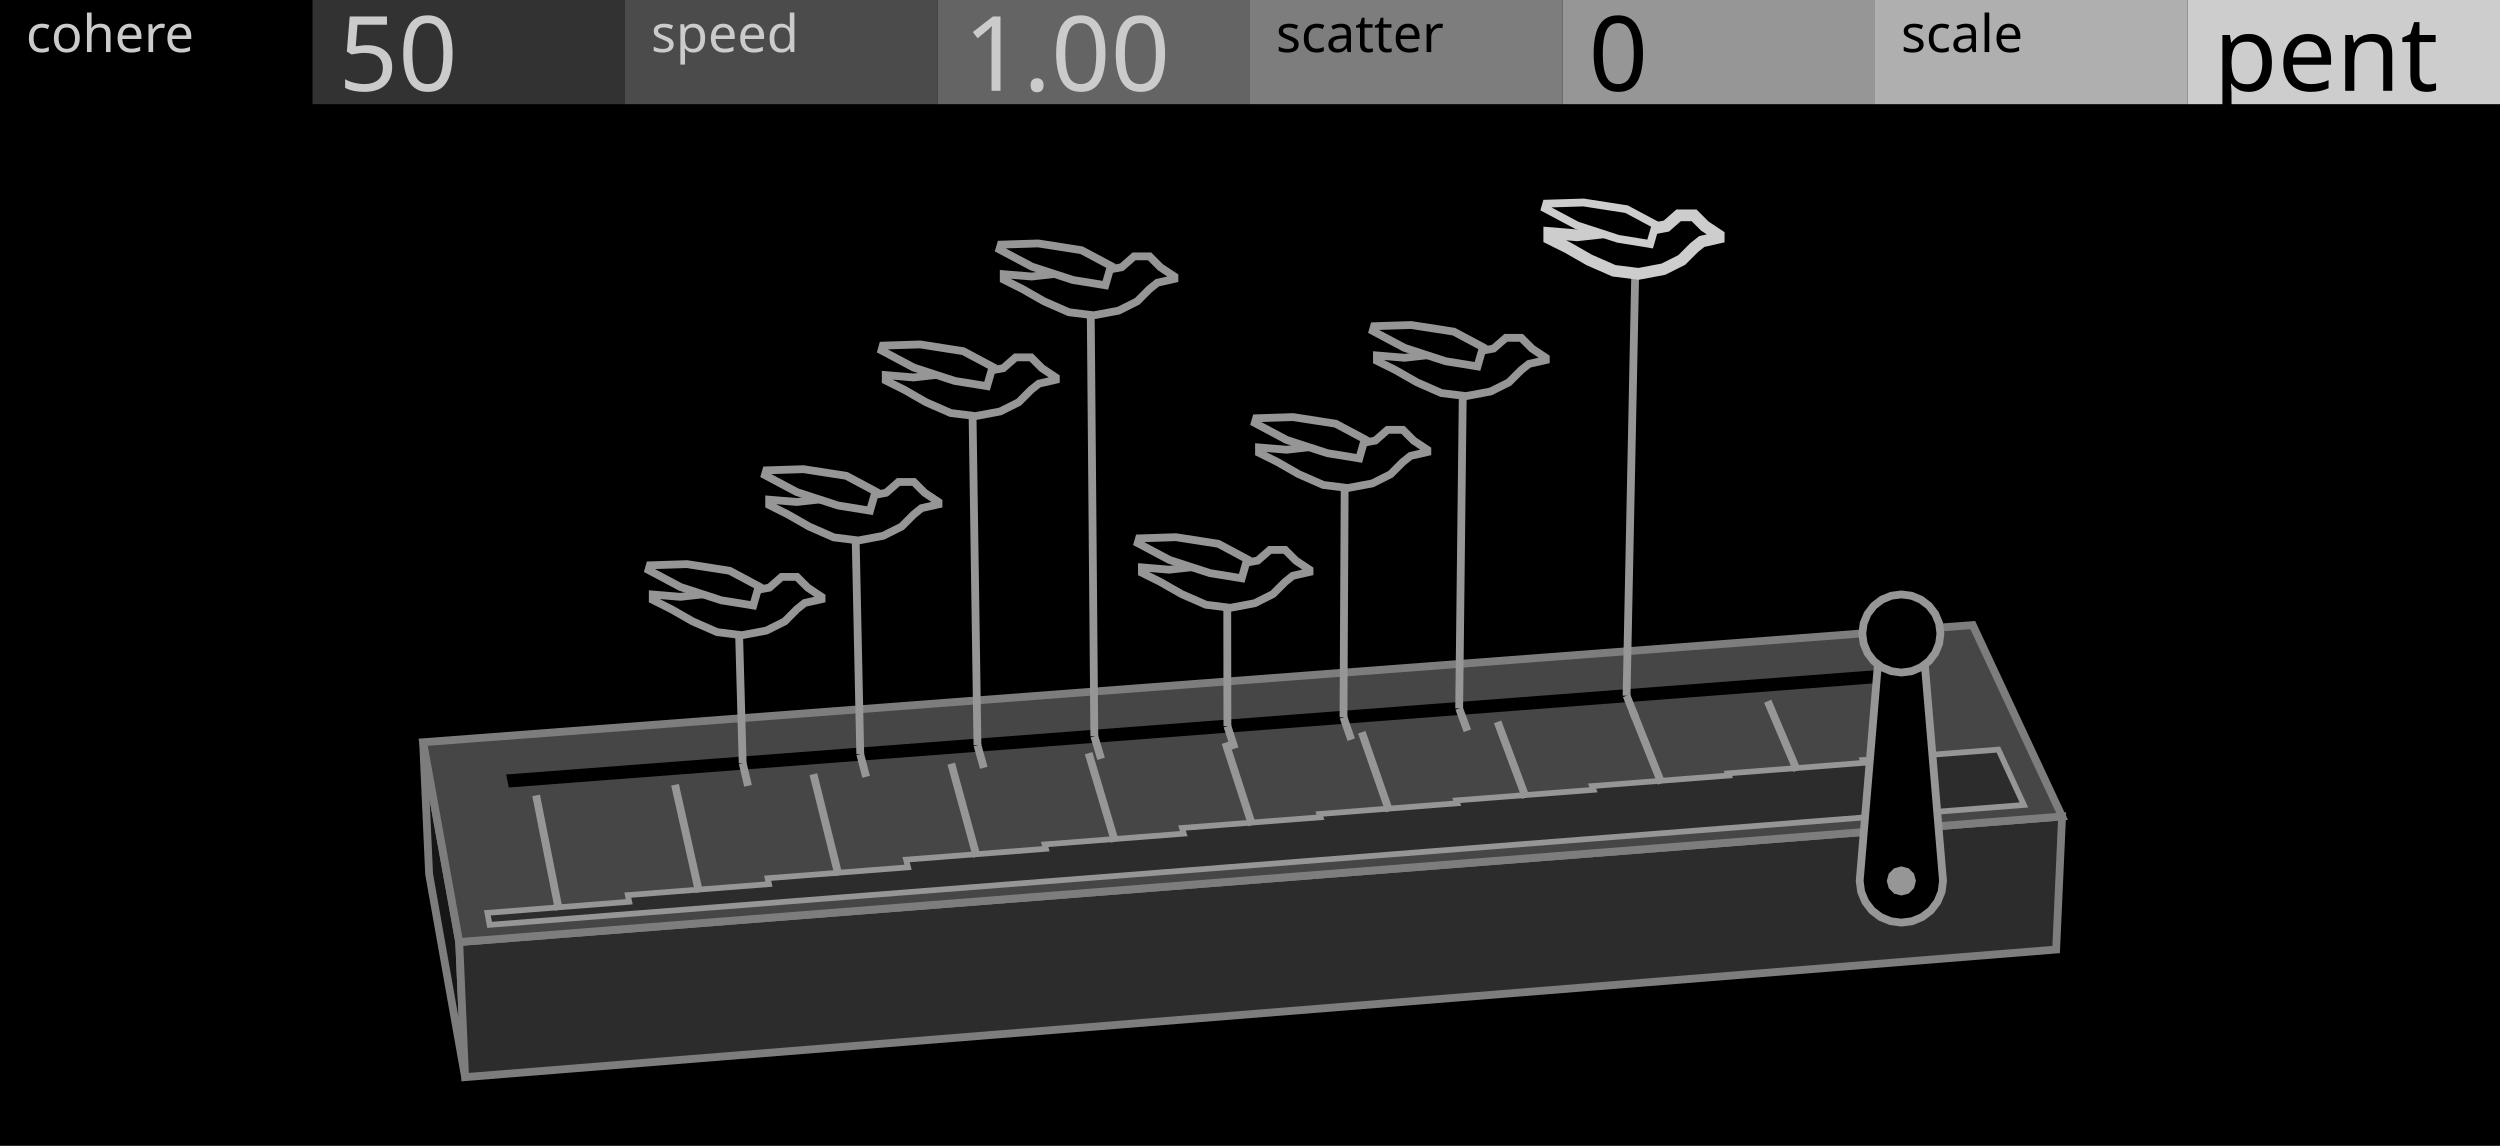
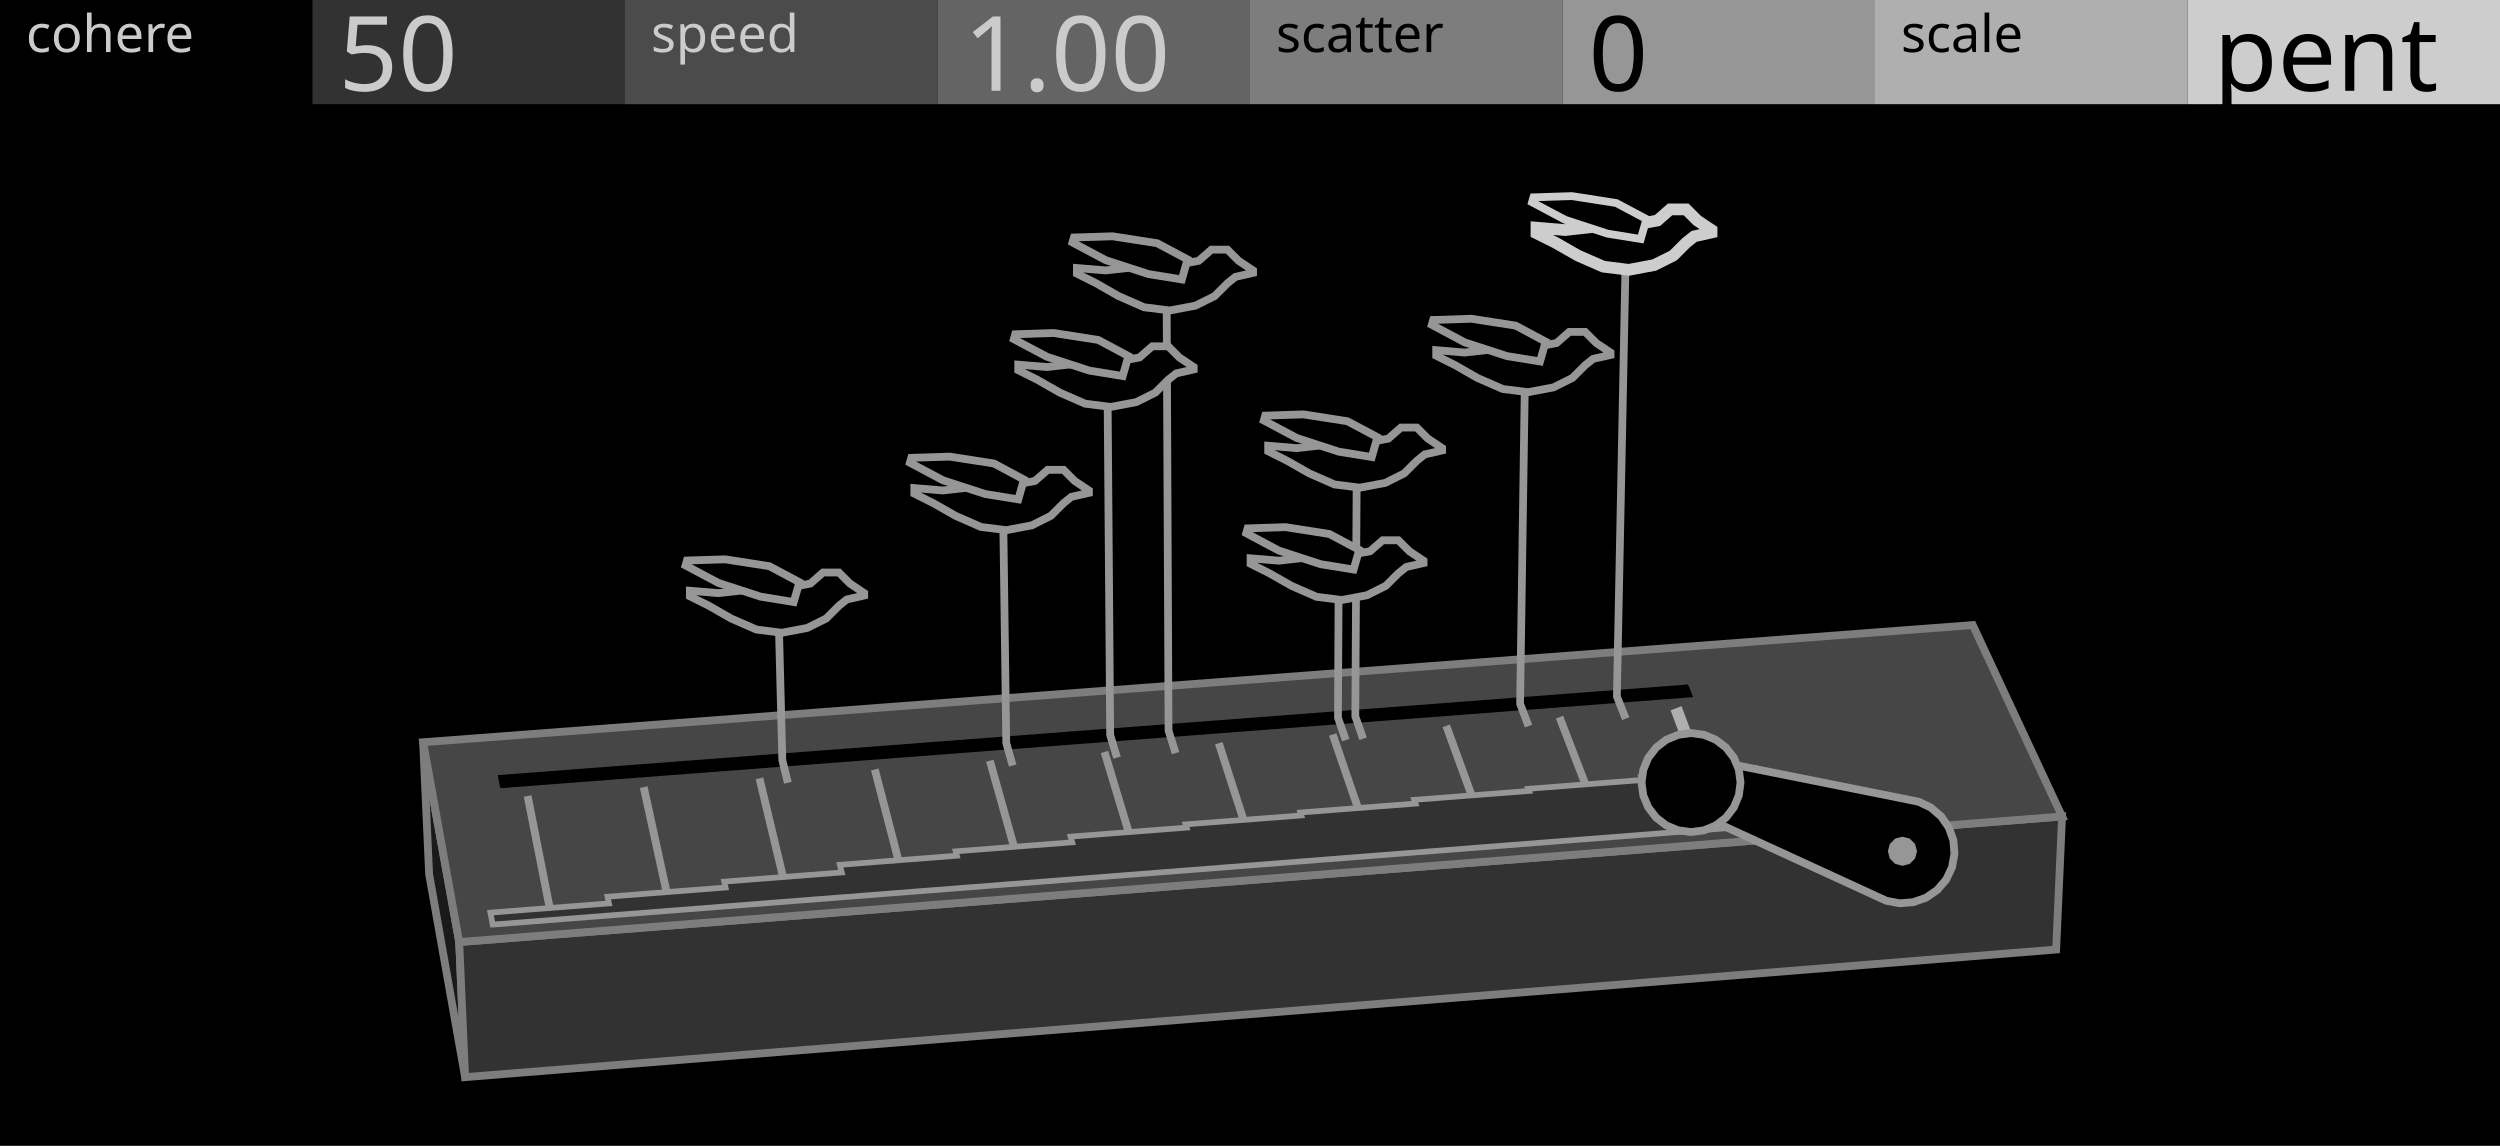
<svg xmlns="http://www.w3.org/2000/svg" width="480" height="220" viewBox="0 0 480 220">
  <g id="preview_canvas">
    <rect x="0" y="0" width="480" height="220" fill="#000000" stroke="none" />
  </g>
  <g id="preview_header">
    <rect x="0" y="0" width="60" height="20" fill="#000000" stroke="none" />
    <rect x="60" y="0" width="60" height="20" fill="#323232" stroke="none" />
    <rect x="120" y="0" width="60" height="20" fill="#4B4B4B" stroke="none" />
    <rect x="180" y="0" width="60" height="20" fill="#646464" stroke="none" />
    <rect x="240" y="0" width="60" height="20" fill="#7D7D7D" stroke="none" />
    <rect x="300" y="0" width="60" height="20" fill="#969696" stroke="none" />
    <rect x="360" y="0" width="60" height="20" fill="#AFAFAF" stroke="none" />
    <rect x="420" y="0" width="60" height="20" fill="#CDCDCD" stroke="none" />
    <text transform="matrix(1 0 0 1 5 10)" fill="#CBCBCB" stroke="none" font-family="UniversNextPro-Light" font-size="10px">cohere</text>
    <text transform="matrix(1 0 0 1 125 10)" fill="#CBCBCB" stroke="none" font-family="UniversNextPro-Light" font-size="10px">speed</text>
    <text transform="matrix(1 0 0 1 245 10)" fill="#000000" stroke="none" font-family="UniversNextPro-Light" font-size="10px">scatter</text>
    <text transform="matrix(1 0 0 1 365 10)" fill="#000000" stroke="none" font-family="UniversNextPro-Light" font-size="10px">scale</text>
    <text transform="matrix(1 0 0 1 65 17.44)" fill="#CBCBCB" stroke="none" font-family="UniversNextPro-Light" font-size="20px">50</text>
    <text transform="matrix(1 0 0 1 185 17.44)" fill="#CBCBCB" stroke="none" font-family="UniversNextPro-Light" font-size="20px">1.00</text>
    <text transform="matrix(1 0 0 1 305 17.44)" fill="#000000" stroke="none" font-family="UniversNextPro-Light" font-size="20px">0</text>
    <text transform="matrix(1 0 0 1 425 17.44)" fill="#000000" stroke="none" font-family="UniversNextPro-Light" font-size="20px">pent</text>
  </g>
-   <path d="M 88.17 180.87 L 81.24 142.51 L 82.39 167.83 L 89.3 206.81 Z" fill="#161616" stroke="#7D7D7D" stroke-width="1.5" />
-   <path d="M 88.17 180.87 L 395.92 156.76 L 394.78 182.31 L 89.3 206.81 Z" fill="#2C2C2C" stroke="#7D7D7D" stroke-width="1.5" />
+   <path d="M 88.17 180.87 L 81.24 142.51 L 82.39 167.83 L 89.3 206.81 Z" fill="#1A1A1A" stroke="#7D7D7D" stroke-width="1.5" />
+   <path d="M 88.17 180.87 L 395.92 156.76 L 394.78 182.31 L 89.3 206.81 Z" fill="#323232" stroke="#7D7D7D" stroke-width="1.5" />
  <path d="M 88.17 180.87 L 395.92 156.76 L 378.77 120.01 L 81.24 142.51 Z" fill="#464646" stroke="#7D7D7D" stroke-width="1.5" />
-   <path d="M 97.68 151.2 L 369.08 130.49 L 367.99 128.08 L 97.19 148.7 Z" fill="#000000" stroke="none" stroke-width="0" />
-   <path d="M 94 177.57 L 388.59 154.55 L 383.69 143.92 L 357.66 145.93 L 357.9 146.46 L 331.76 148.49 L 331.93 148.89 L 305.68 150.93 L 305.96 151.64 L 279.6 153.68 L 279.79 154.23 L 253.32 156.29 L 253.53 156.91 L 226.94 158.97 L 227.28 160.06 L 200.57 162.13 L 200.81 162.97 L 173.97 165.05 L 174.35 166.52 L 147.38 168.62 L 147.65 169.75 L 120.54 171.86 L 120.81 173.14 L 93.58 175.27 Z" fill="#2C2C2C" stroke="#969696" stroke-width="1.1" />
-   <path d="M 108.04 174.55 L 103.67 152.57 L 102.2 152.86 L 106.57 174.84 Z" fill="#969696" stroke="none" stroke-width="0" />
-   <path d="M 134.95 171.13 L 130.34 150.51 L 128.87 150.84 L 133.49 171.46 Z" fill="#969696" stroke="none" stroke-width="0" />
-   <path d="M 161.73 167.87 L 156.9 148.46 L 155.44 148.82 L 160.27 168.23 Z" fill="#969696" stroke="none" stroke-width="0" />
-   <path d="M 188.26 164.29 L 183.36 146.42 L 181.92 146.82 L 186.81 164.69 Z" fill="#969696" stroke="none" stroke-width="0" />
-   <path d="M 214.8 161.36 L 209.73 144.39 L 208.29 144.82 L 213.36 161.79 Z" fill="#969696" stroke="none" stroke-width="0" />
-   <path d="M 241.12 158.18 L 236 142.36 L 234.57 142.83 L 239.69 158.65 Z" fill="#969696" stroke="none" stroke-width="0" />
-   <path d="M 267.44 155.49 L 262.17 140.35 L 260.75 140.84 L 266.03 155.98 Z" fill="#969696" stroke="none" stroke-width="0" />
-   <path d="M 293.67 152.87 L 288.24 138.34 L 286.83 138.86 L 292.26 153.39 Z" fill="#969696" stroke="none" stroke-width="0" />
-   <path d="M 319.7 150.1 L 314.21 136.34 L 312.82 136.89 L 318.31 150.66 Z" fill="#969696" stroke="none" stroke-width="0" />
-   <path d="M 345.73 147.65 L 340.09 134.34 L 338.71 134.93 L 344.35 148.23 Z" fill="#969696" stroke="none" stroke-width="0" />
-   <path d="M 371.58 145.08 L 365.88 132.36 L 364.51 132.97 L 370.21 145.7 Z" fill="#969696" stroke="none" stroke-width="0" />
-   <path d="M 373.06 169.14 L 372.79 171.22 L 371.99 173.14 L 370.72 174.8 L 369.06 176.07 L 367.13 176.87 L 365.06 177.14 L 362.99 176.87 L 361.06 176.07 L 359.41 174.8 L 358.14 173.14 L 357.34 171.22 L 357.06 169.14 L 361.06 121.63 L 369.06 121.63 Z" fill="#000000" stroke="#969696" stroke-width="1.5" />
-   <path d="M 367.86 169.14 L 367.49 170.54 L 366.46 171.57 L 365.06 171.94 L 363.66 171.57 L 362.64 170.54 L 362.26 169.14 L 362.64 167.74 L 363.66 166.72 L 365.06 166.34 L 366.46 166.72 L 367.49 167.74 Z" fill="#969696" stroke="none" stroke-width="0" />
-   <path d="M 372.56 121.63 L 372.31 123.57 L 371.56 125.38 L 370.37 126.93 L 368.81 128.12 L 367.01 128.87 L 365.06 129.13 L 363.12 128.87 L 361.31 128.12 L 359.76 126.93 L 358.57 125.38 L 357.82 123.57 L 357.56 121.63 L 357.82 119.68 L 358.57 117.88 L 359.76 116.32 L 361.31 115.13 L 363.12 114.38 L 365.06 114.13 L 367.01 114.38 L 368.81 115.13 L 370.37 116.32 L 371.56 117.88 L 372.31 119.68 Z" fill="#000000" stroke="#969696" stroke-width="1.5" />
-   <path d="M 141.86 146.68 L 142.89 151.05 L 144.35 150.71 L 143.32 146.33 Z" fill="#969696" stroke="none" stroke-width="0" />
-   <path d="M 143.34 146.49 L 142.58 118.99 L 141.08 119.04 L 141.84 146.53 Z" fill="#969696" stroke="none" stroke-width="0" />
-   <path d="M 164.44 144.97 L 165.56 149.33 L 167.02 148.96 L 165.89 144.6 Z" fill="#969696" stroke="none" stroke-width="0" />
-   <path d="M 165.92 144.77 L 164.98 100.8 L 163.48 100.83 L 164.42 144.8 Z" fill="#969696" stroke="none" stroke-width="0" />
-   <path d="M 186.95 143.27 L 188.16 147.62 L 189.61 147.21 L 188.4 142.87 Z" fill="#969696" stroke="none" stroke-width="0" />
-   <path d="M 188.42 143.06 L 187.44 76.91 L 185.94 76.93 L 186.92 143.08 Z" fill="#969696" stroke="none" stroke-width="0" />
-   <path d="M 209.39 141.58 L 210.69 145.91 L 212.13 145.47 L 210.83 141.14 Z" fill="#969696" stroke="none" stroke-width="0" />
-   <path d="M 210.86 141.35 L 210.15 57.56 L 208.65 57.57 L 209.36 141.37 Z" fill="#969696" stroke="none" stroke-width="0" />
-   <path d="M 234.95 139.64 L 236.35 143.96 L 237.78 143.49 L 236.38 139.18 Z" fill="#969696" stroke="none" stroke-width="0" />
-   <path d="M 236.41 139.41 L 236.38 113.77 L 234.88 113.77 L 234.91 139.41 Z" fill="#969696" stroke="none" stroke-width="0" />
-   <path d="M 257.24 137.96 L 258.73 142.26 L 260.15 141.77 L 258.66 137.47 Z" fill="#969696" stroke="none" stroke-width="0" />
-   <path d="M 258.7 137.72 L 258.94 90.76 L 257.44 90.75 L 257.2 137.71 Z" fill="#969696" stroke="none" stroke-width="0" />
-   <path d="M 279.46 136.28 L 281.03 140.57 L 282.44 140.05 L 280.86 135.76 Z" fill="#969696" stroke="none" stroke-width="0" />
-   <path d="M 280.91 136.03 L 281.63 73.12 L 280.13 73.1 L 279.41 136.01 Z" fill="#969696" stroke="none" stroke-width="0" />
-   <path d="M 311.61 133.85 L 313.31 138.12 L 314.7 137.56 L 313 133.29 Z" fill="#969696" stroke="none" stroke-width="0" />
-   <path d="M 313.05 133.59 L 314.77 49.64 L 313.27 49.6 L 311.55 133.56 Z" fill="#969696" stroke="none" stroke-width="0" />
-   <path d="M 157.74 114.59 L 157.74 115.04 L 154.5 115.77 L 153.02 116.95 L 150.67 119.31 L 147.13 121.08 L 142.42 121.96 L 137.7 121.37 L 132.99 119.31 L 128.86 116.95 L 125.33 115.18 L 125.33 114.15 L 130.63 114.59 L 135.93 114.01 L 141.24 113.42 L 145.36 113.27 L 147.72 112.83 L 150.08 110.76 L 153.02 110.76 L 155.09 112.83 Z" fill="#000000" stroke="#969696" stroke-width="1.5" />
-   <path d="M 144.63 116.25 L 138.48 115.26 L 130.63 112.7 L 124.51 109.44 L 124.77 108.54 L 131.89 108.31 L 140.1 109.59 L 145.68 112.57 Z" fill="#000000" stroke="#969696" stroke-width="1.5" />
-   <path d="M 180.19 96.38 L 180.19 96.83 L 176.94 97.56 L 175.46 98.75 L 173.1 101.11 L 169.55 102.88 L 164.82 103.77 L 160.09 103.18 L 155.37 101.11 L 151.23 98.75 L 147.68 96.97 L 147.68 95.94 L 153 96.38 L 158.32 95.79 L 163.64 95.2 L 167.78 95.05 L 170.14 94.61 L 172.51 92.54 L 175.46 92.54 L 177.53 94.61 Z" fill="#000000" stroke="#969696" stroke-width="1.5" />
-   <path d="M 167.04 98.05 L 160.87 97.05 L 153 94.48 L 146.86 91.22 L 147.12 90.31 L 154.26 90.08 L 162.5 91.36 L 168.1 94.35 Z" fill="#000000" stroke="#969696" stroke-width="1.5" />
-   <path d="M 202.72 72.47 L 202.72 72.91 L 199.46 73.66 L 197.97 74.84 L 195.6 77.22 L 192.04 79 L 187.29 79.89 L 182.53 79.3 L 177.78 77.22 L 173.63 74.84 L 170.06 73.06 L 170.06 72.02 L 175.41 72.47 L 180.75 71.87 L 186.1 71.28 L 190.25 71.13 L 192.63 70.69 L 195 68.61 L 197.97 68.61 L 200.05 70.69 Z" fill="#000000" stroke="#969696" stroke-width="1.5" />
-   <path d="M 189.51 74.14 L 183.32 73.14 L 175.41 70.56 L 169.24 67.28 L 169.5 66.36 L 176.67 66.13 L 184.95 67.43 L 190.58 70.43 Z" fill="#000000" stroke="#969696" stroke-width="1.5" />
-   <path d="M 225.49 53.09 L 225.49 53.54 L 222.21 54.29 L 220.72 55.48 L 218.34 57.86 L 214.76 59.65 L 209.99 60.54 L 205.23 59.95 L 200.46 57.86 L 196.29 55.48 L 192.72 53.69 L 192.72 52.65 L 198.08 53.09 L 203.44 52.5 L 208.8 51.9 L 212.97 51.75 L 215.36 51.31 L 217.74 49.22 L 220.72 49.22 L 222.8 51.31 Z" fill="#000000" stroke="#969696" stroke-width="1.5" />
-   <path d="M 212.23 54.77 L 206.01 53.76 L 198.08 51.18 L 191.89 47.89 L 192.16 46.97 L 199.35 46.74 L 207.65 48.04 L 213.3 51.05 Z" fill="#000000" stroke="#969696" stroke-width="1.5" />
-   <path d="M 251.43 109.38 L 251.43 109.82 L 248.21 110.55 L 246.75 111.72 L 244.41 114.06 L 240.9 115.82 L 236.22 116.7 L 231.54 116.11 L 226.86 114.06 L 222.76 111.72 L 219.25 109.97 L 219.25 108.94 L 224.51 109.38 L 229.78 108.8 L 235.05 108.21 L 239.14 108.06 L 241.48 107.63 L 243.82 105.58 L 246.75 105.58 L 248.8 107.63 Z" fill="#000000" stroke="#969696" stroke-width="1.5" />
-   <path d="M 238.41 111.03 L 232.31 110.04 L 224.51 107.5 L 218.44 104.27 L 218.7 103.37 L 225.76 103.14 L 233.92 104.41 L 239.46 107.37 Z" fill="#000000" stroke="#969696" stroke-width="1.5" />
-   <path d="M 274.05 86.35 L 274.05 86.79 L 270.82 87.53 L 269.35 88.7 L 267 91.05 L 263.48 92.82 L 258.77 93.7 L 254.07 93.11 L 249.37 91.05 L 245.26 88.7 L 241.73 86.94 L 241.73 85.91 L 247.02 86.35 L 252.31 85.76 L 257.6 85.18 L 261.71 85.03 L 264.06 84.59 L 266.41 82.53 L 269.35 82.53 L 271.41 84.59 Z" fill="#000000" stroke="#969696" stroke-width="1.5" />
-   <path d="M 260.98 88.01 L 254.85 87.01 L 247.02 84.46 L 240.92 81.21 L 241.18 80.31 L 248.27 80.08 L 256.47 81.36 L 262.03 84.33 Z" fill="#000000" stroke="#969696" stroke-width="1.5" />
-   <path d="M 296.79 68.69 L 296.79 69.13 L 293.55 69.87 L 292.08 71.04 L 289.72 73.4 L 286.18 75.17 L 281.47 76.05 L 276.75 75.47 L 272.04 73.4 L 267.91 71.04 L 264.37 69.28 L 264.37 68.25 L 269.68 68.69 L 274.98 68.1 L 280.29 67.51 L 284.41 67.36 L 286.77 66.92 L 289.13 64.86 L 292.08 64.86 L 294.14 66.92 Z" fill="#000000" stroke="#969696" stroke-width="1.5" />
-   <path d="M 283.68 70.35 L 277.53 69.35 L 269.68 66.79 L 263.56 63.54 L 263.82 62.63 L 270.93 62.4 L 279.15 63.68 L 284.73 66.66 Z" fill="#000000" stroke="#969696" stroke-width="1.5" />
-   <path d="M 329.99 45.18 L 329.99 45.63 L 326.74 46.37 L 325.26 47.55 L 322.89 49.92 L 319.35 51.69 L 314.61 52.58 L 309.88 51.99 L 305.15 49.92 L 301.01 47.55 L 297.46 45.78 L 297.46 44.74 L 302.79 45.18 L 308.11 44.59 L 313.43 44 L 317.57 43.85 L 319.94 43.41 L 322.3 41.34 L 325.26 41.34 L 327.33 43.41 Z" fill="#000000" stroke="#CDCDCD" stroke-width="2.25" />
-   <path d="M 316.83 46.85 L 310.66 45.85 L 302.78 43.28 L 296.64 40.01 L 296.9 39.1 L 304.05 38.88 L 312.29 40.16 L 317.89 43.15 Z" fill="#000000" stroke="#CDCDCD" stroke-width="1.5" />
+   <path d="M 96.05 151.33 L 325.09 133.85 L 324.1 131.42 L 95.57 148.82 Z" fill="#000000" stroke="none" stroke-width="0" />
+   <path d="M 106.61 175.83 L 102.04 152.69 L 100.57 152.98 L 105.13 176.12 Z" fill="#969696" stroke="none" stroke-width="0" />
+   <path d="M 129.36 174.04 L 124.33 150.97 L 122.86 151.29 L 127.89 174.36 Z" fill="#969696" stroke="none" stroke-width="0" />
+   <path d="M 152.04 172.25 L 146.54 149.26 L 145.09 149.61 L 150.58 172.6 Z" fill="#969696" stroke="none" stroke-width="0" />
+   <path d="M 174.65 170.47 L 168.69 147.55 L 167.24 147.93 L 173.2 170.85 Z" fill="#969696" stroke="none" stroke-width="0" />
+   <path d="M 197.18 168.7 L 190.77 145.85 L 189.33 146.26 L 195.74 169.1 Z" fill="#969696" stroke="none" stroke-width="0" />
+   <path d="M 219.65 166.93 L 212.78 144.15 L 211.34 144.59 L 218.21 167.36 Z" fill="#969696" stroke="none" stroke-width="0" />
+   <path d="M 242.04 165.16 L 234.72 142.46 L 233.29 142.92 L 240.61 165.62 Z" fill="#969696" stroke="none" stroke-width="0" />
+   <path d="M 264.36 163.41 L 256.59 140.78 L 255.17 141.26 L 262.94 163.89 Z" fill="#969696" stroke="none" stroke-width="0" />
+   <path d="M 286.61 161.66 L 278.39 139.1 L 276.98 139.61 L 285.2 162.17 Z" fill="#969696" stroke="none" stroke-width="0" />
+   <path d="M 308.79 159.91 L 300.13 137.42 L 298.73 137.96 L 307.39 160.45 Z" fill="#969696" stroke="none" stroke-width="0" />
+   <path d="M 331.26 158.06 L 322.86 135.59 L 320.75 136.38 L 329.15 158.85 Z" fill="#AFAFAF" stroke="none" stroke-width="0" />
+   <path d="M 94.59 177.52 L 341.5 158.23 L 337.04 147.53 L 315.16 149.22 L 315.37 149.75 L 293.41 151.45 L 293.57 151.86 L 271.53 153.57 L 271.78 154.29 L 249.66 156 L 249.84 156.56 L 227.64 158.28 L 227.84 158.9 L 205.55 160.63 L 205.87 161.72 L 183.49 163.46 L 183.72 164.3 L 161.25 166.04 L 161.62 167.51 L 139.05 169.27 L 139.31 170.4 L 116.65 172.17 L 116.92 173.45 L 94.16 175.22 Z" fill="#323232" stroke="#969696" stroke-width="1.1" />
+   <path d="M 368.36 153.93 L 370.71 155.05 L 372.7 156.75 L 374.18 158.9 L 375.05 161.36 L 375.25 163.96 L 374.78 166.53 L 373.66 168.89 L 371.96 170.87 L 369.81 172.35 L 367.35 173.22 L 364.75 173.43 L 362.18 172.95 L 323.14 155.01 L 326.23 145.5 Z" fill="#000000" stroke="#969696" stroke-width="1.5" />
+   <path d="M 368.07 163.44 L 367.69 164.84 L 366.67 165.86 L 365.27 166.24 L 363.87 165.86 L 362.84 164.84 L 362.47 163.44 L 362.84 162.04 L 363.87 161.01 L 365.27 160.64 L 366.67 161.01 L 367.69 162.04 Z" fill="#969696" stroke="none" stroke-width="0" />
+   <path d="M 334.18 150.25 L 333.86 152.71 L 332.91 155 L 331.4 156.97 L 329.43 158.48 L 327.14 159.43 L 324.68 159.75 L 322.23 159.43 L 319.93 158.48 L 317.97 156.97 L 316.46 155 L 315.51 152.71 L 315.18 150.25 L 315.51 147.79 L 316.46 145.5 L 317.97 143.54 L 319.93 142.03 L 322.23 141.08 L 324.68 140.75 L 327.14 141.08 L 329.43 142.03 L 331.4 143.54 L 332.91 145.5 L 333.86 147.79 Z" fill="#000000" stroke="#969696" stroke-width="1.5" />
+   <path d="M 152 150.12 L 150.95 145.83 L 150.25 118.43 L 148.75 118.46 L 149.46 146.03 L 150.54 150.47 Z" fill="#969696" stroke="none" stroke-width="0" />
+   <path d="M 195.15 146.78 L 193.94 142.54 L 193.36 98.73 L 191.86 98.75 L 192.46 142.76 L 193.71 147.19 Z" fill="#969696" stroke="none" stroke-width="0" />
+   <path d="M 215.18 145.24 L 213.9 141.02 L 213.4 75.06 L 211.9 75.07 L 212.41 141.24 L 213.75 145.67 Z" fill="#969696" stroke="none" stroke-width="0" />
+   <path d="M 226.43 144.37 L 225.1 140.16 L 224.74 56.53 L 223.24 56.54 L 223.62 140.39 L 225 144.82 Z" fill="#969696" stroke="none" stroke-width="0" />
+   <path d="M 259.09 141.85 L 257.63 137.67 L 257.77 112.18 L 256.27 112.17 L 256.15 137.92 L 257.67 142.34 Z" fill="#969696" stroke="none" stroke-width="0" />
+   <path d="M 262.43 141.59 L 260.96 137.42 L 261.24 90.59 L 259.74 90.59 L 259.48 137.66 L 261.01 142.09 Z" fill="#969696" stroke="none" stroke-width="0" />
+   <path d="M 294.18 139.14 L 292.6 135 L 293.54 72.26 L 292.04 72.24 L 291.12 135.26 L 292.78 139.67 Z" fill="#969696" stroke="none" stroke-width="0" />
+   <path d="M 312.83 137.7 L 311.18 133.58 L 312.87 49.77 L 311.37 49.74 L 309.7 133.85 L 311.44 138.26 Z" fill="#969696" stroke="none" stroke-width="0" />
+   <path d="M 165.93 113.88 L 165.93 114.34 L 162.59 115.1 L 161.07 116.31 L 158.63 118.75 L 154.98 120.57 L 150.11 121.49 L 145.24 120.88 L 140.37 118.75 L 136.11 116.31 L 132.46 114.49 L 132.46 113.42 L 137.94 113.88 L 143.42 113.27 L 148.89 112.66 L 153.15 112.51 L 155.59 112.05 L 158.02 109.92 L 161.07 109.92 L 163.2 112.05 Z" fill="#000000" stroke="#969696" stroke-width="1.5" />
+   <path d="M 152.39 115.59 L 146.04 114.56 L 137.94 111.92 L 131.62 108.56 L 131.89 107.62 L 139.24 107.39 L 147.72 108.71 L 153.49 111.79 Z" fill="#000000" stroke="#969696" stroke-width="1.5" />
+   <path d="M 209.07 94.17 L 209.07 94.63 L 205.72 95.39 L 204.2 96.61 L 201.76 99.04 L 198.1 100.87 L 193.22 101.79 L 188.35 101.18 L 183.47 99.04 L 179.2 96.61 L 175.55 94.78 L 175.55 93.71 L 181.03 94.17 L 186.52 93.56 L 192.01 92.95 L 196.27 92.8 L 198.71 92.34 L 201.15 90.21 L 204.2 90.21 L 206.33 92.34 Z" fill="#000000" stroke="#969696" stroke-width="1.5" />
+   <path d="M 195.51 95.88 L 189.15 94.85 L 181.03 92.21 L 174.7 88.84 L 174.97 87.9 L 182.33 87.67 L 190.83 88.99 L 196.6 92.08 Z" fill="#000000" stroke="#969696" stroke-width="1.5" />
+   <path d="M 229.19 70.47 L 229.19 70.93 L 225.82 71.7 L 224.29 72.92 L 221.84 75.37 L 218.16 77.21 L 213.26 78.13 L 208.36 77.51 L 203.46 75.37 L 199.18 72.92 L 195.5 71.08 L 195.5 70.01 L 201.01 70.47 L 206.53 69.86 L 212.04 69.25 L 216.33 69.09 L 218.78 68.63 L 221.23 66.49 L 224.29 66.49 L 226.43 68.63 Z" fill="#000000" stroke="#969696" stroke-width="1.5" />
+   <path d="M 215.56 72.2 L 209.17 71.16 L 201.01 68.5 L 194.65 65.12 L 194.92 64.18 L 202.32 63.94 L 210.86 65.27 L 216.66 68.37 Z" fill="#000000" stroke="#969696" stroke-width="1.5" />
+   <path d="M 240.59 51.92 L 240.59 52.39 L 237.21 53.16 L 235.67 54.39 L 233.21 56.85 L 229.52 58.69 L 224.6 59.61 L 219.68 59 L 214.76 56.85 L 210.46 54.39 L 206.77 52.54 L 206.77 51.46 L 212.3 51.92 L 217.84 51.31 L 223.37 50.69 L 227.68 50.54 L 230.14 50.08 L 232.6 47.93 L 235.67 47.93 L 237.82 50.08 Z" fill="#000000" stroke="#969696" stroke-width="1.5" />
+   <path d="M 226.91 53.66 L 220.49 52.62 L 212.3 49.95 L 205.91 46.55 L 206.19 45.6 L 213.61 45.37 L 222.18 46.7 L 228.01 49.81 Z" fill="#000000" stroke="#969696" stroke-width="1.5" />
+   <path d="M 273.32 107.65 L 273.32 108.1 L 270 108.86 L 268.49 110.07 L 266.07 112.48 L 262.45 114.29 L 257.62 115.2 L 252.79 114.59 L 247.96 112.48 L 243.73 110.07 L 240.11 108.25 L 240.11 107.2 L 245.55 107.65 L 250.98 107.05 L 256.41 106.44 L 260.64 106.29 L 263.05 105.84 L 265.47 103.73 L 268.49 103.73 L 270.6 105.84 Z" fill="#000000" stroke="#969696" stroke-width="1.5" />
+   <path d="M 259.89 109.35 L 253.58 108.33 L 245.54 105.71 L 239.28 102.37 L 239.54 101.45 L 246.83 101.21 L 255.25 102.53 L 260.97 105.58 Z" fill="#000000" stroke="#969696" stroke-width="1.5" />
+   <path d="M 276.89 86.04 L 276.89 86.49 L 273.55 87.25 L 272.03 88.47 L 269.6 90.89 L 265.96 92.72 L 261.1 93.63 L 256.24 93.02 L 251.38 90.89 L 247.13 88.47 L 243.49 86.64 L 243.49 85.58 L 248.96 86.04 L 254.42 85.43 L 259.89 84.82 L 264.14 84.67 L 266.56 84.21 L 268.99 82.09 L 272.03 82.09 L 274.15 84.21 Z" fill="#000000" stroke="#969696" stroke-width="1.5" />
+   <path d="M 263.38 87.75 L 257.04 86.72 L 248.95 84.08 L 242.65 80.73 L 242.92 79.8 L 250.25 79.56 L 258.71 80.88 L 264.47 83.95 Z" fill="#000000" stroke="#969696" stroke-width="1.5" />
+   <path d="M 309.22 67.69 L 309.22 68.15 L 305.87 68.91 L 304.35 70.12 L 301.91 72.56 L 298.26 74.38 L 293.39 75.3 L 288.53 74.69 L 283.66 72.56 L 279.4 70.12 L 275.75 68.3 L 275.75 67.23 L 281.22 67.69 L 286.7 67.08 L 292.18 66.47 L 296.44 66.32 L 298.87 65.86 L 301.3 63.73 L 304.35 63.73 L 306.48 65.86 Z" fill="#000000" stroke="#969696" stroke-width="1.5" />
+   <path d="M 295.68 69.4 L 289.33 68.37 L 281.22 65.73 L 274.9 62.37 L 275.17 61.44 L 282.52 61.2 L 291 62.52 L 296.77 65.6 Z" fill="#000000" stroke="#969696" stroke-width="1.5" />
+   <path d="M 328.62 44.17 L 328.62 44.63 L 325.26 45.39 L 323.73 46.61 L 321.28 49.06 L 317.62 50.89 L 312.73 51.81 L 307.84 51.2 L 302.95 49.06 L 298.67 46.61 L 295 44.78 L 295 43.71 L 300.5 44.17 L 306 43.56 L 311.5 42.95 L 315.78 42.79 L 318.23 42.34 L 320.67 40.2 L 323.73 40.2 L 325.87 42.34 Z" fill="#000000" stroke="#CDCDCD" stroke-width="2.25" />
+   <path d="M 315.02 45.89 L 308.64 44.86 L 300.5 42.2 L 294.15 38.83 L 294.42 37.89 L 301.8 37.65 L 310.32 38.98 L 316.12 42.07 Z" fill="#000000" stroke="#CDCDCD" stroke-width="1.5" />
</svg>
